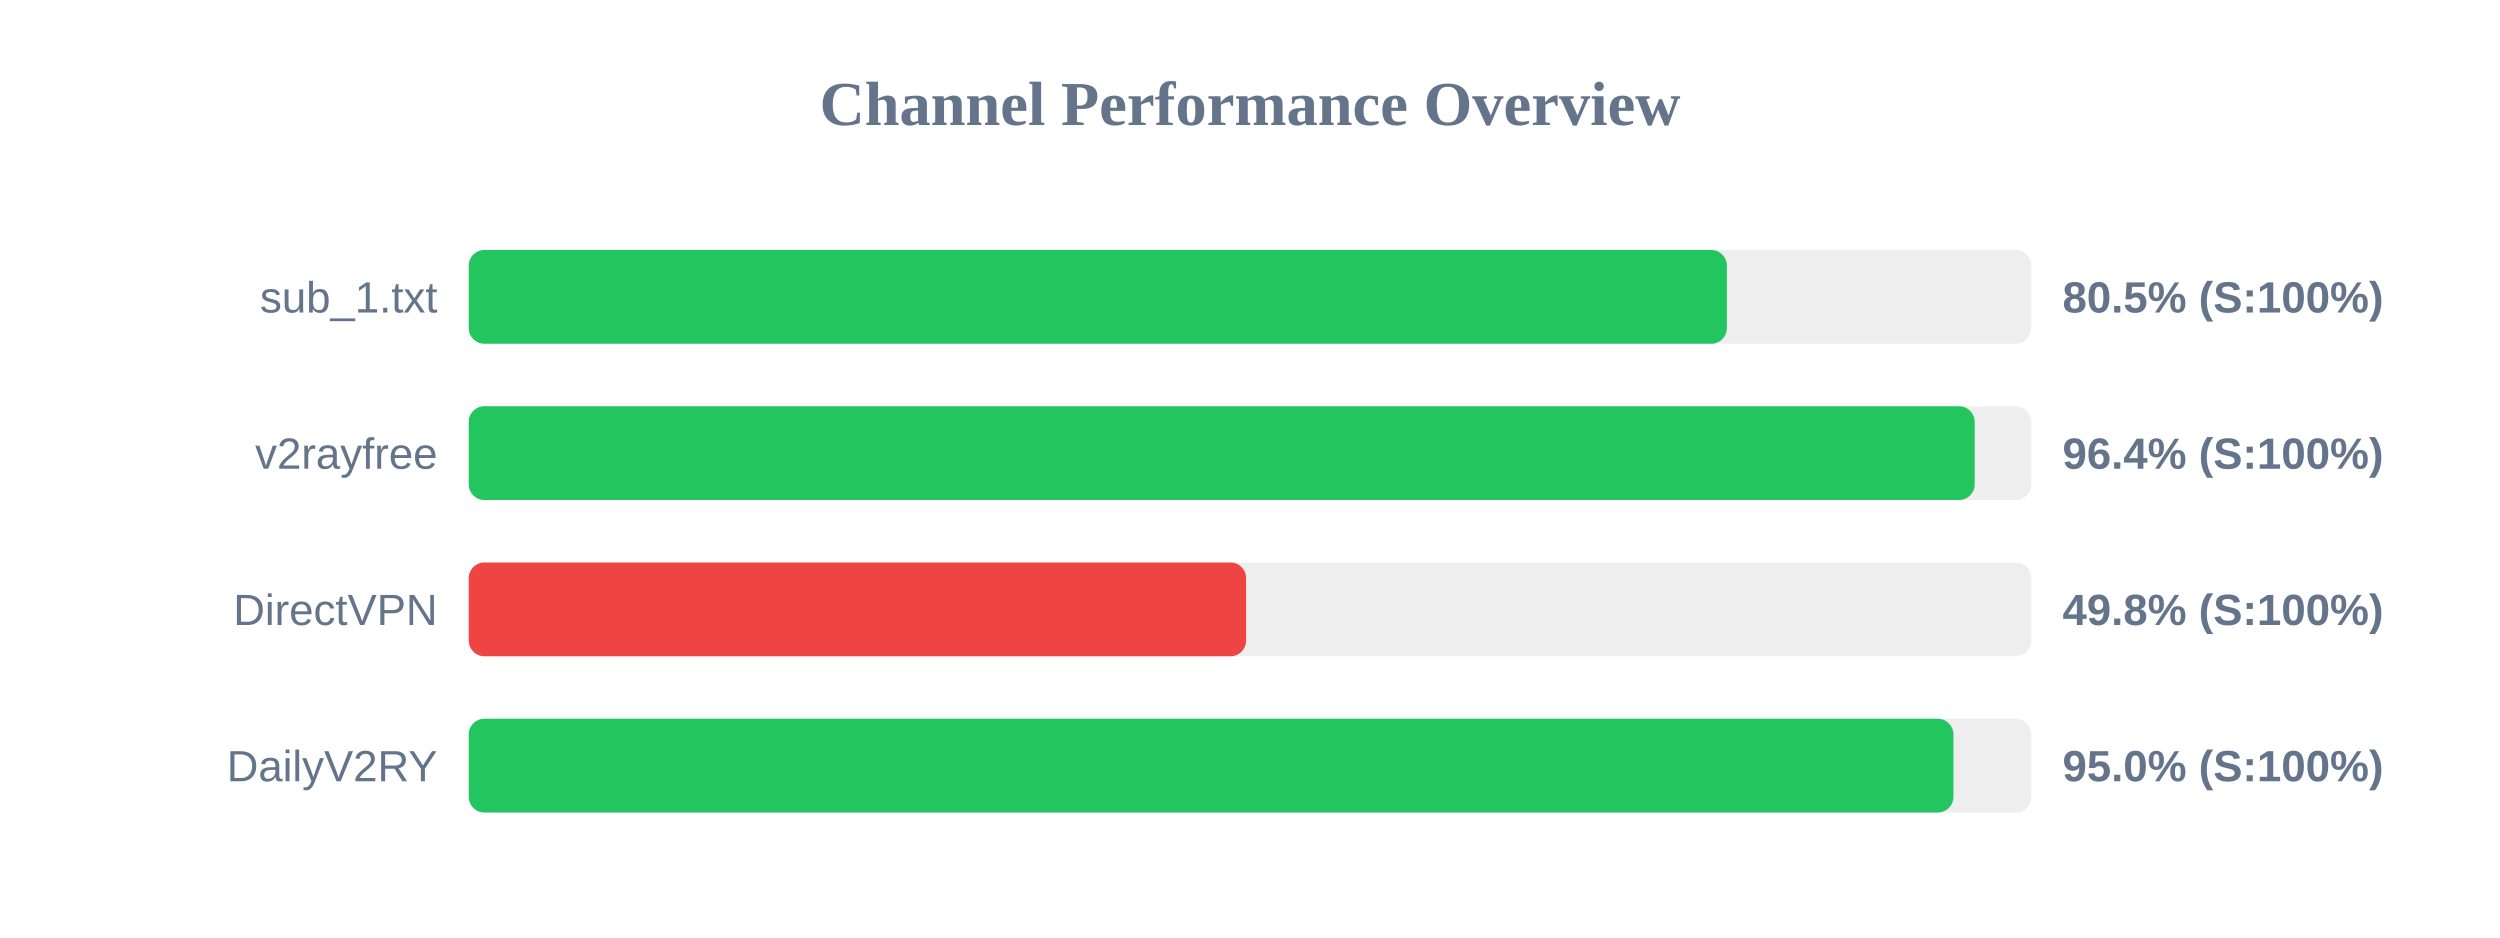
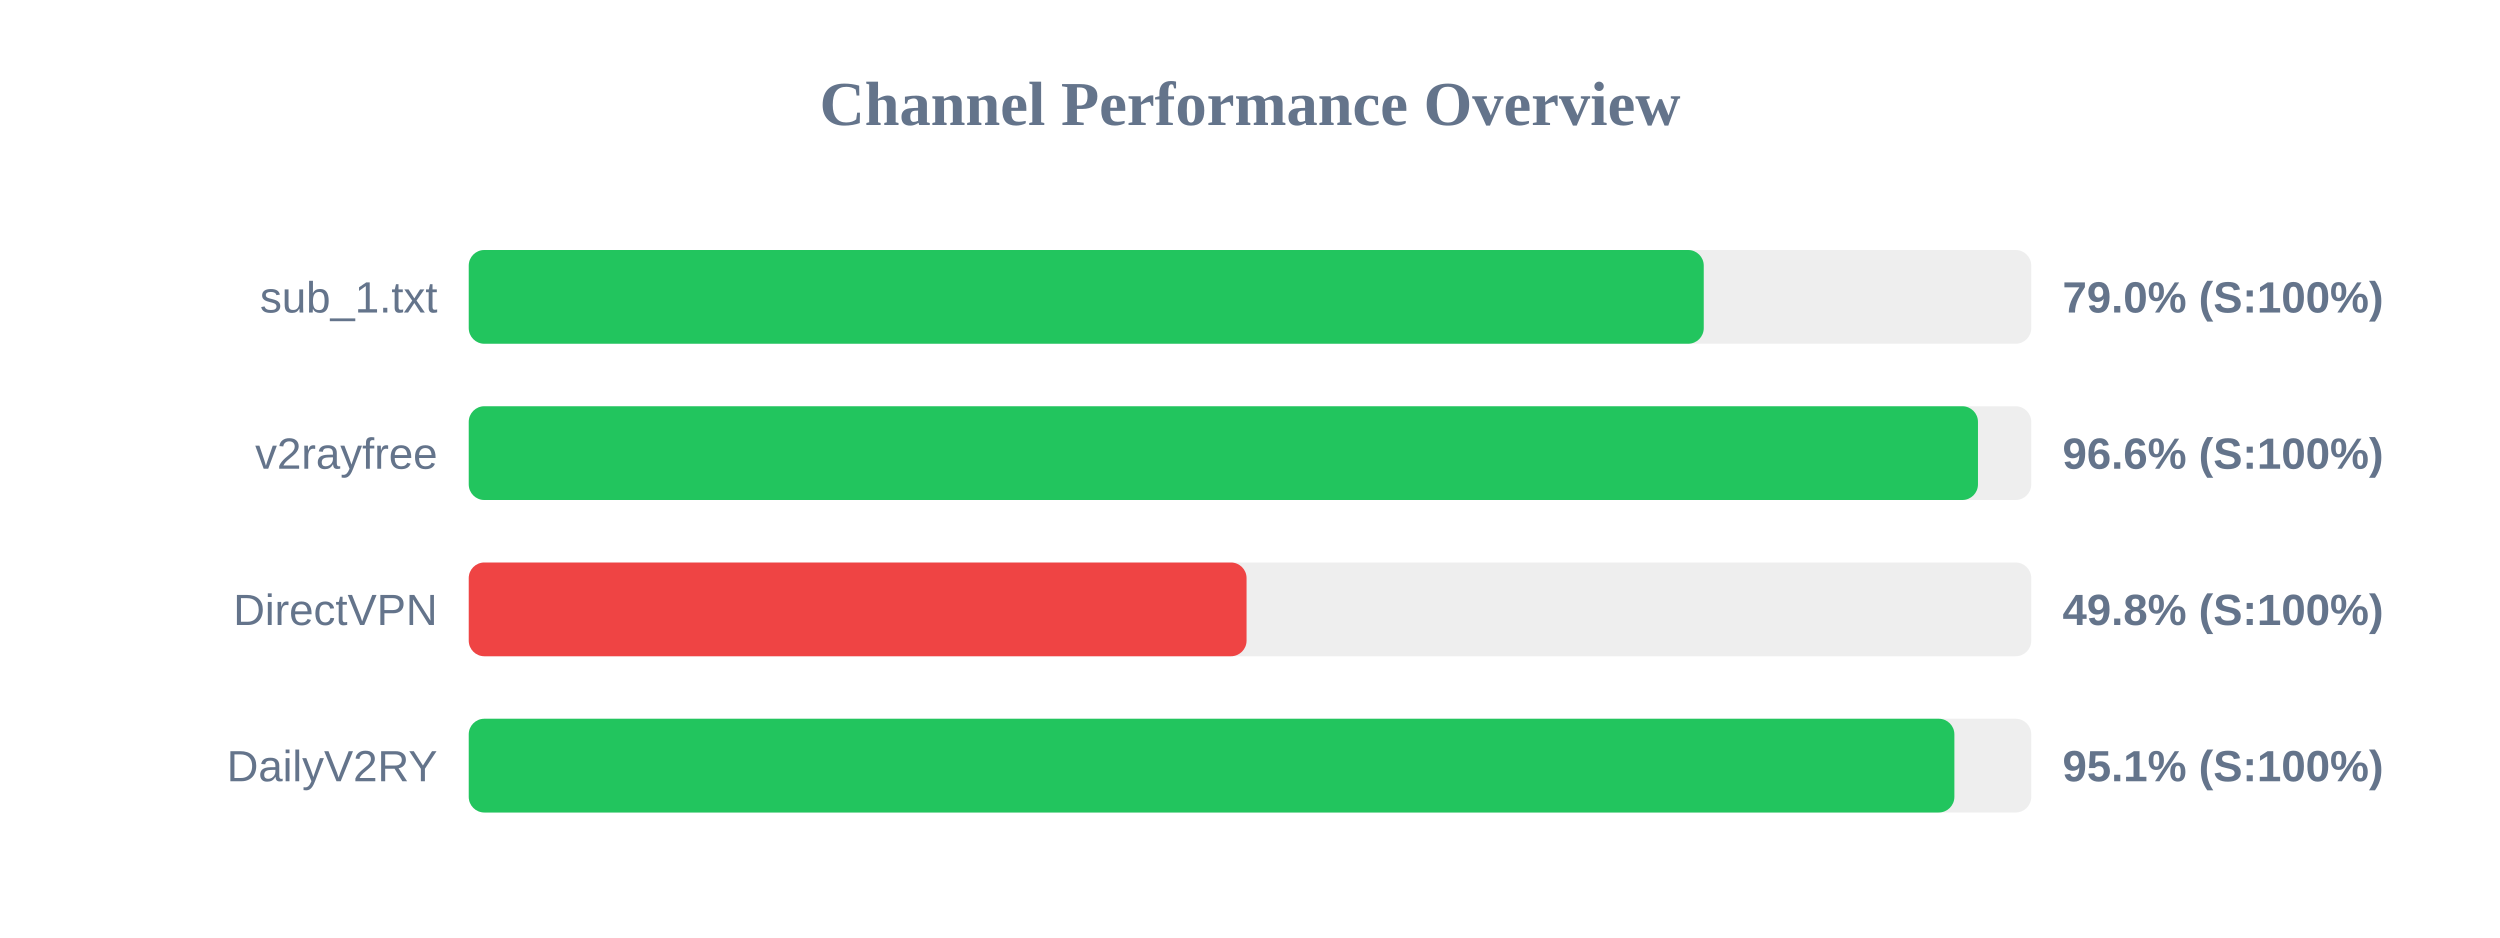
<svg xmlns="http://www.w3.org/2000/svg" width="800" height="300" version="1.1">
  <style>
        .row { font: 14px Arial; fill: #64748b; }
        .score { font: bold 14px Arial; fill: #64748b; }
    </style>
  <text x="400" y="40" text-anchor="middle" font-size="20px" font-weight="bold" fill="#64748b">Channel Performance Overview</text>
  <rect x="150" y="80" width="500" height="30" fill="#eee" rx="5" />
-   <rect x="150" y="80" width="402.6" height="30" fill="#22c55e" rx="5" />
+   <rect x="150" y="80" width="395.2" height="30" fill="#22c55e" rx="5" />
  <text x="140" y="100" text-anchor="end" class="row">sub_1.txt</text>
-   <text x="660" y="100" text-anchor="start" class="score">80.5% (S:100%)</text>
+   <text x="660" y="100" text-anchor="start" class="score">79.0% (S:100%)</text>
  <rect x="150" y="130" width="500" height="30" fill="#eee" rx="5" />
-   <rect x="150" y="130" width="481.9" height="30" fill="#22c55e" rx="5" />
+   <rect x="150" y="130" width="482.95" height="30" fill="#22c55e" rx="5" />
  <text x="140" y="150" text-anchor="end" class="row">v2rayfree</text>
-   <text x="660" y="150" text-anchor="start" class="score">96.4% (S:100%)</text>
+   <text x="660" y="150" text-anchor="start" class="score">96.6% (S:100%)</text>
  <rect x="150" y="180" width="500" height="30" fill="#eee" rx="5" />
-   <rect x="150" y="180" width="248.75" height="30" fill="#ef4444" rx="5" />
+   <rect x="150" y="180" width="248.9" height="30" fill="#ef4444" rx="5" />
  <text x="140" y="200" text-anchor="end" class="row">DirectVPN</text>
  <text x="660" y="200" text-anchor="start" class="score">49.8% (S:100%)</text>
  <rect x="150" y="230" width="500" height="30" fill="#eee" rx="5" />
-   <rect x="150" y="230" width="475.1" height="30" fill="#22c55e" rx="5" />
+   <rect x="150" y="230" width="475.4" height="30" fill="#22c55e" rx="5" />
  <text x="140" y="250" text-anchor="end" class="row">DailyV2RY</text>
-   <text x="660" y="250" text-anchor="start" class="score">95.0% (S:100%)</text>
+   <text x="660" y="250" text-anchor="start" class="score">95.1% (S:100%)</text>
</svg>
